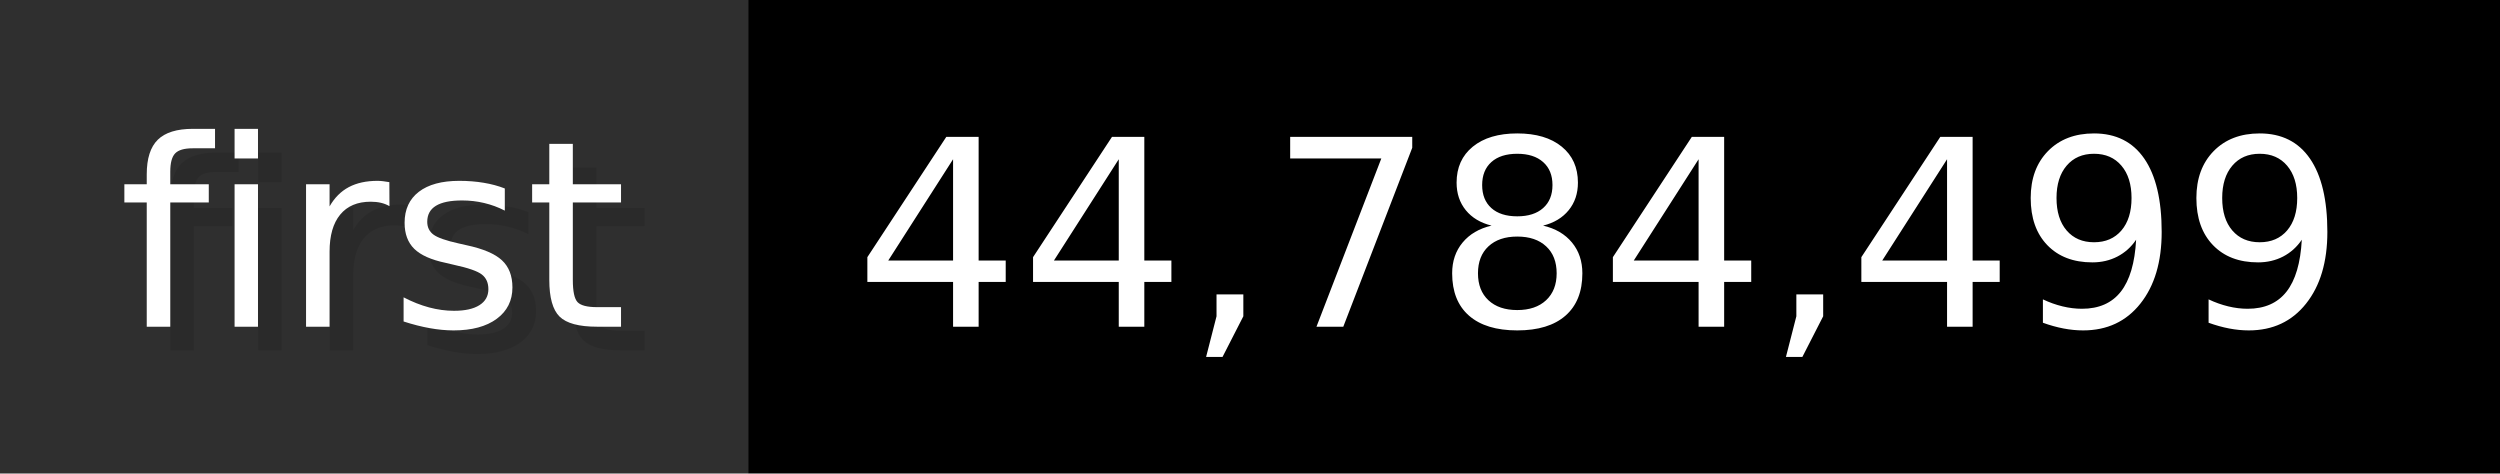
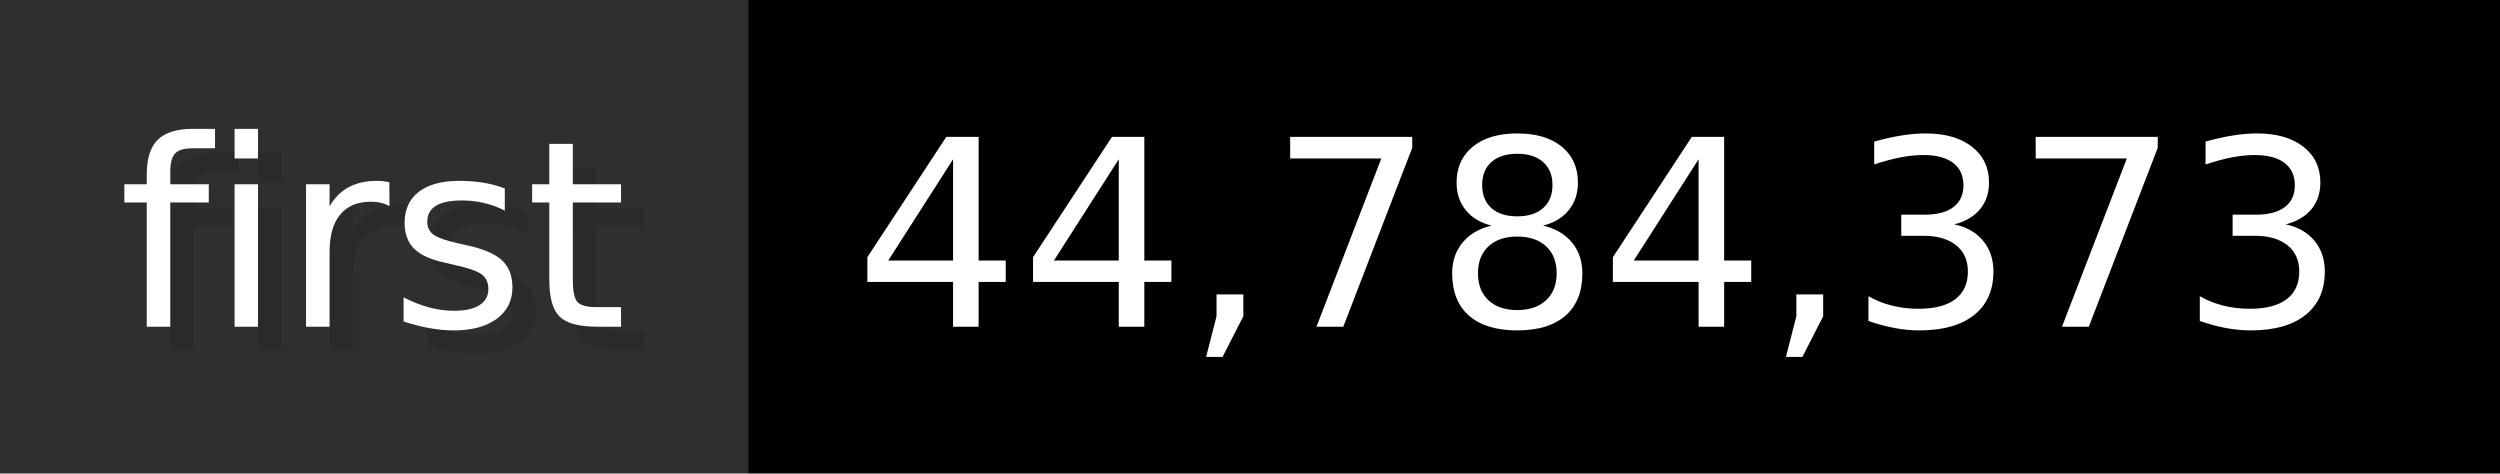
- <svg xmlns="http://www.w3.org/2000/svg" width="105.6" height="20" viewBox="0 0 1056 200" role="img" aria-label="first: 44,784,499">
+ <svg xmlns="http://www.w3.org/2000/svg" width="105.6" height="20" viewBox="0 0 1056 200" role="img" aria-label="first: 44,784,373">
  <g>
    <rect fill="#2F2F2F" width="316" height="200" />
    <rect fill="#" x="316" width="740" height="200" />
  </g>
  <g aria-hidden="true" fill="#fff" text-anchor="start" font-family="Verdana,DejaVu Sans,sans-serif" font-size="110">
    <text x="60" y="148" textLength="216" fill="#000" opacity="0.1">first</text>
    <text x="50" y="138" textLength="216">first</text>
-     <text x="371" y="148" textLength="640" fill="#000" opacity="0.1">44,784,499</text>
-     <text x="361" y="138" textLength="640">44,784,499</text>
+     <text x="371" y="148" textLength="640" fill="#000" opacity="0.1">44,784,373</text>
+     <text x="361" y="138" textLength="640">44,784,373</text>
  </g>
</svg>
